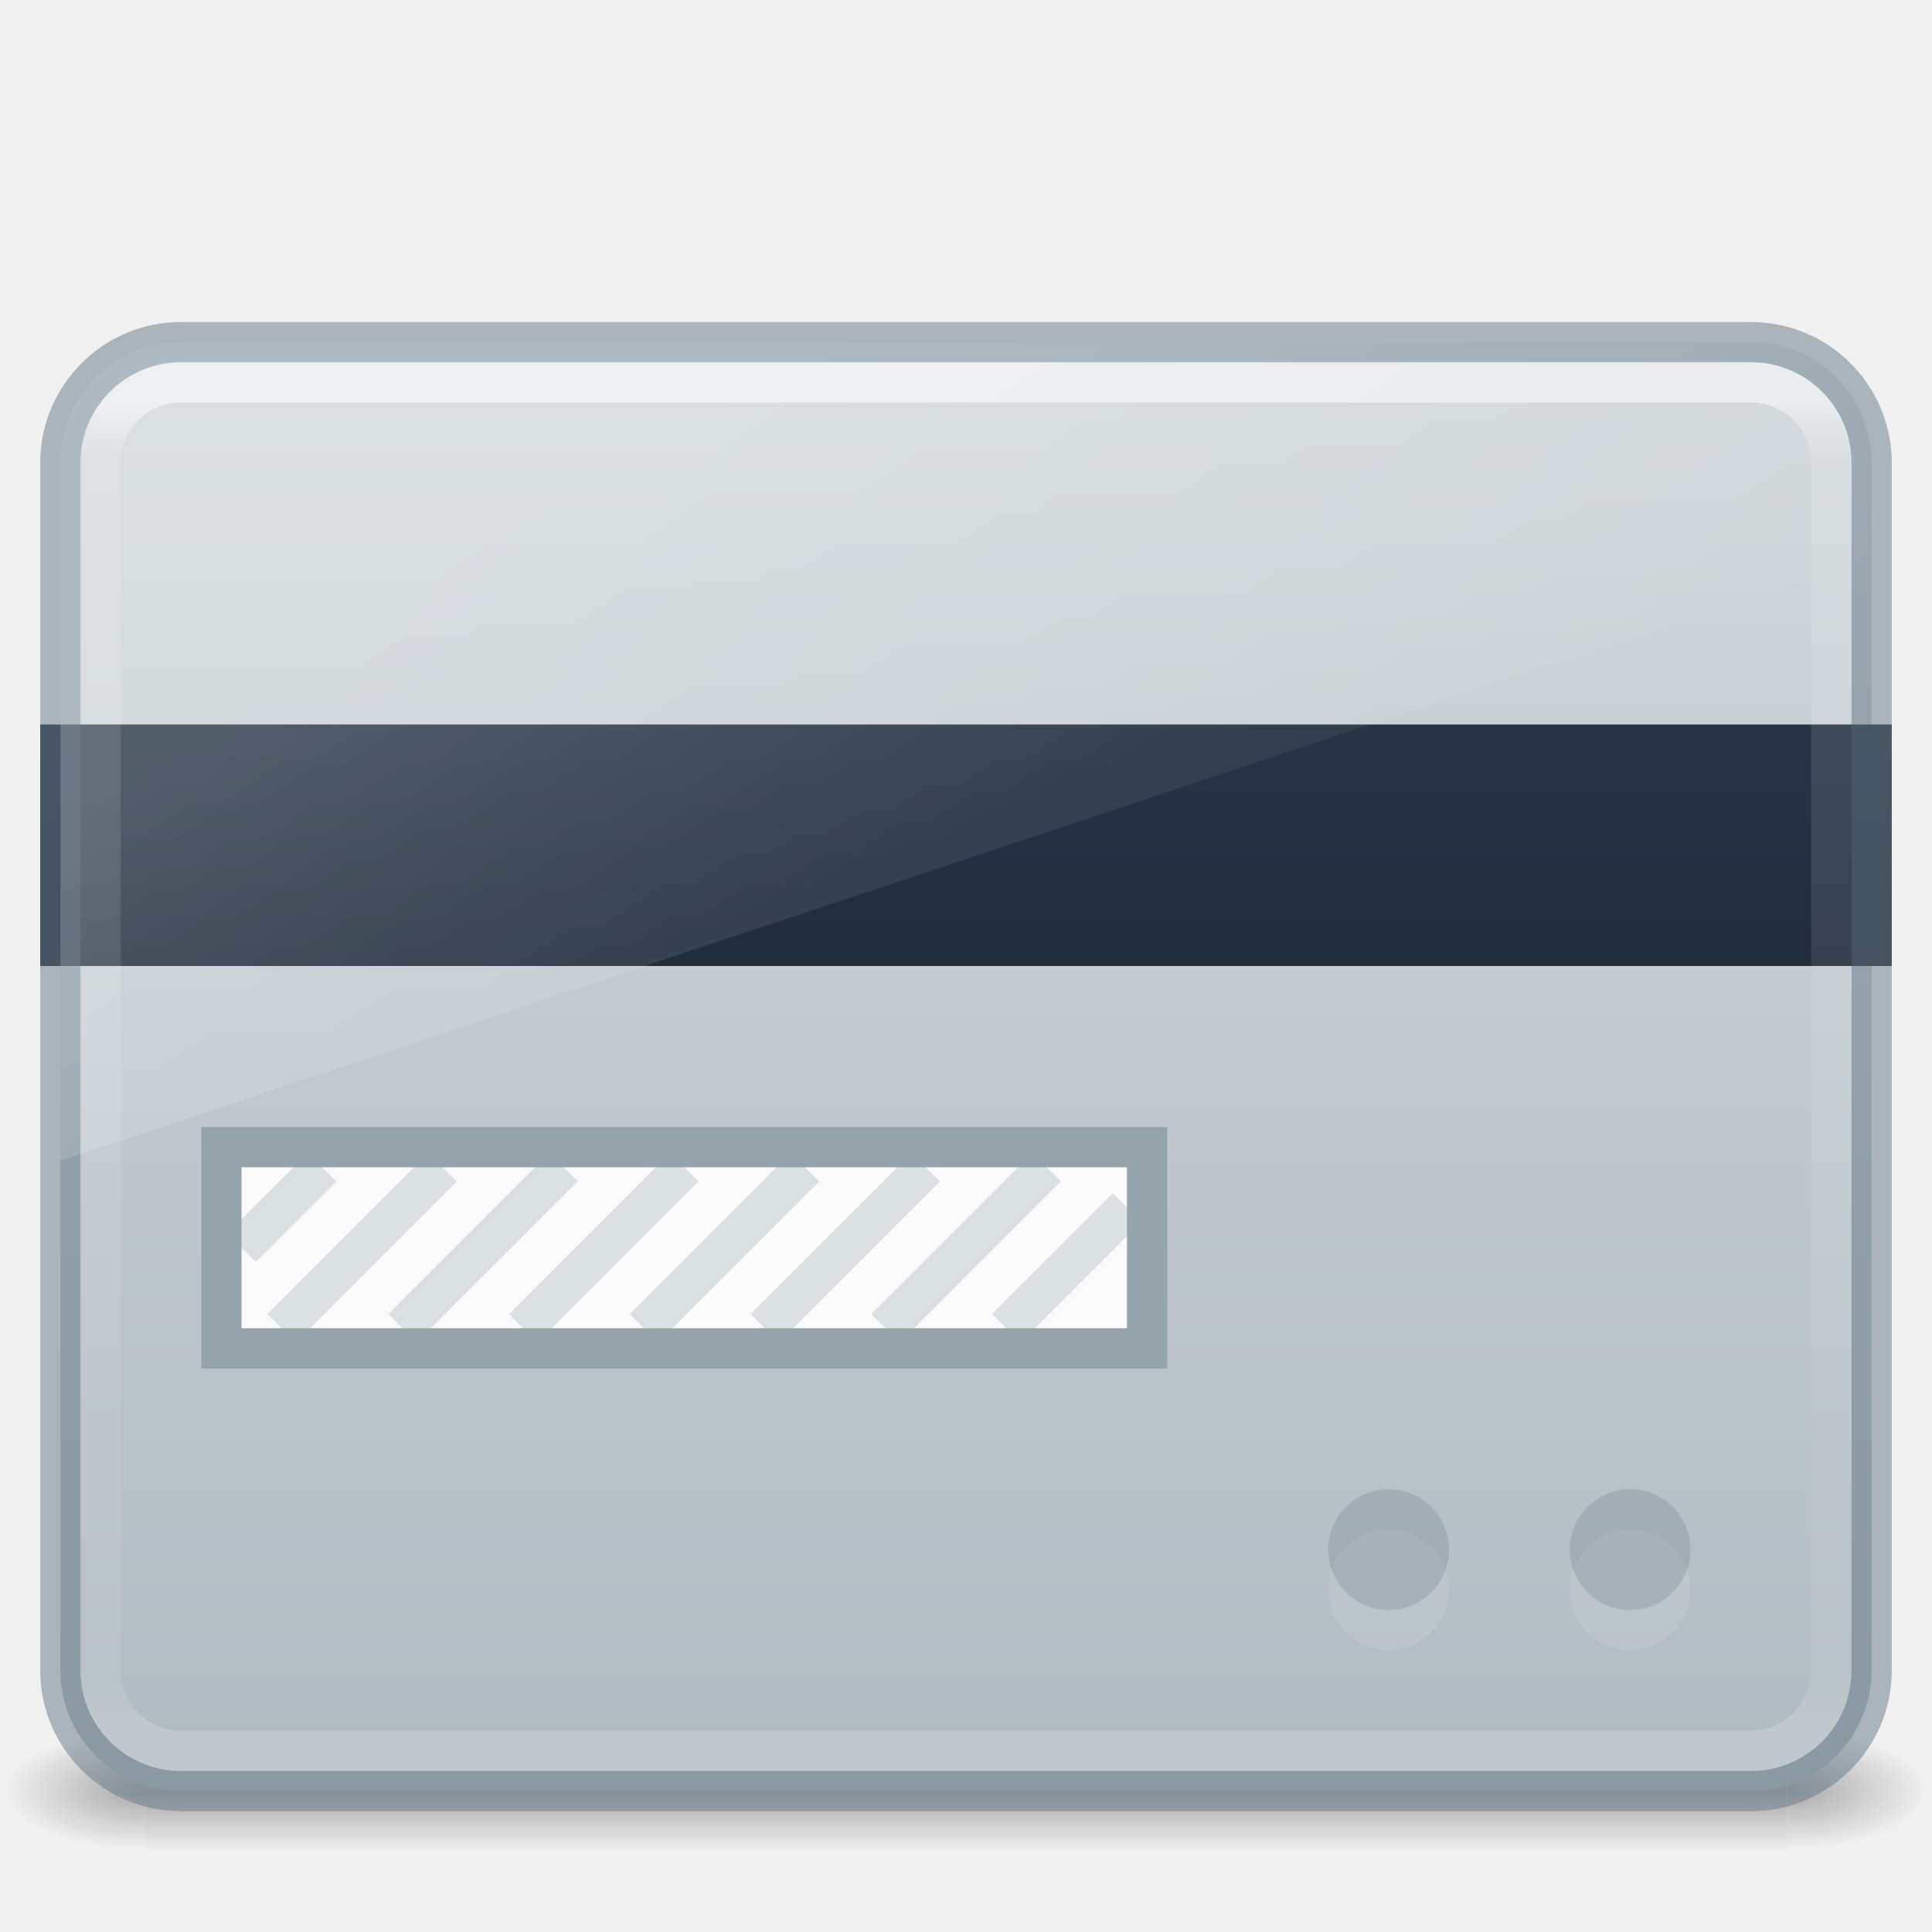
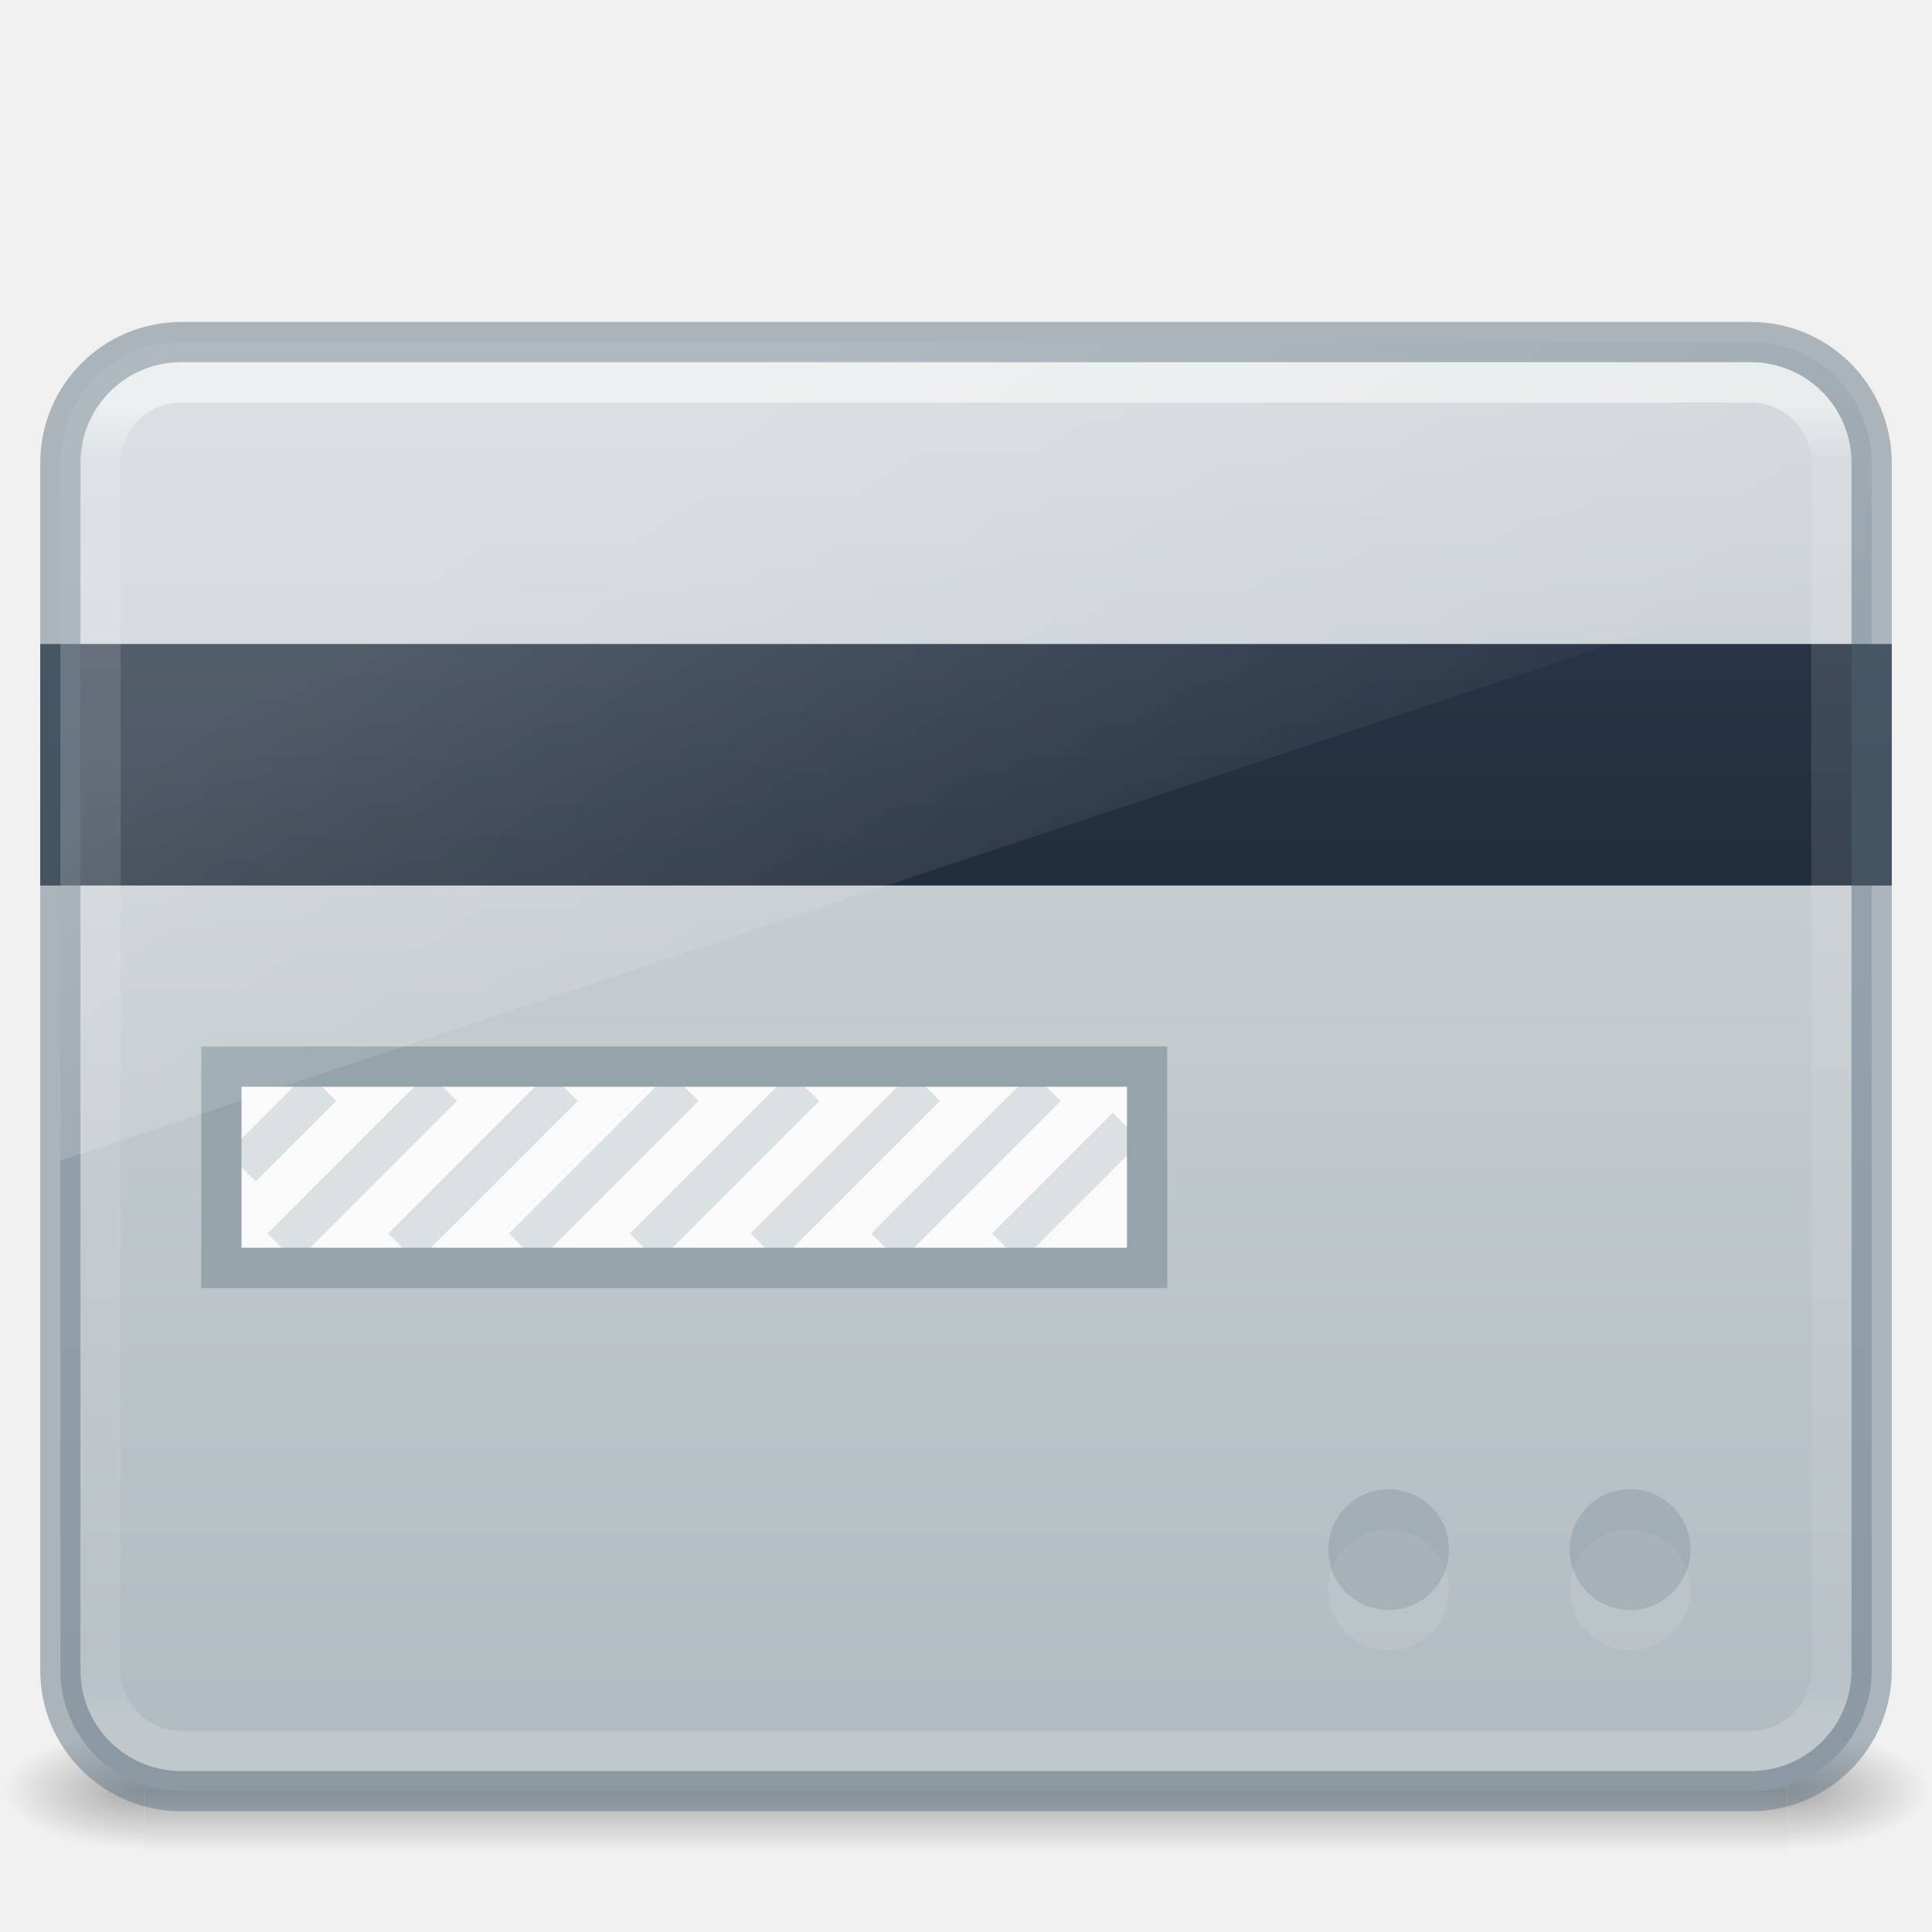
<svg xmlns="http://www.w3.org/2000/svg" xmlns:xlink="http://www.w3.org/1999/xlink" version="1.0" width="48" height="48" id="svg2453">
  <defs id="defs2455">
    <linearGradient id="linearGradient951">
      <stop style="stop-color:#273445;stop-opacity:1" offset="0" id="stop947" />
      <stop style="stop-color:#0e141f;stop-opacity:1" offset="1" id="stop949" />
    </linearGradient>
    <linearGradient id="linearGradient943">
      <stop offset="0" style="stop-color:#fafafa;stop-opacity:1" id="stop939" />
      <stop offset="1" style="stop-color:#95a3ab;stop-opacity:1" id="stop941" />
    </linearGradient>
    <radialGradient cx="605.714" cy="486.648" r="117.143" fx="605.714" fy="486.648" id="radialGradient19613" xlink:href="#linearGradient5060" gradientUnits="userSpaceOnUse" gradientTransform="matrix(0.02891661,0,0,0.01235294,26.9731,38.47085)" />
    <linearGradient id="linearGradient5060">
      <stop id="stop5062" style="stop-color:#000000;stop-opacity:1" offset="0" />
      <stop id="stop5064" style="stop-color:#000000;stop-opacity:0" offset="1" />
    </linearGradient>
    <radialGradient cx="605.714" cy="486.648" r="117.143" fx="605.714" fy="486.648" id="radialGradient19616" xlink:href="#linearGradient5060" gradientUnits="userSpaceOnUse" gradientTransform="matrix(-0.0289166,0,0,0.01235294,21.02689,38.47085)" />
    <linearGradient id="linearGradient5048">
      <stop id="stop5050" style="stop-color:#000000;stop-opacity:0" offset="0" />
      <stop id="stop5056" style="stop-color:#000000;stop-opacity:1" offset="0.5" />
      <stop id="stop5052" style="stop-color:#000000;stop-opacity:0" offset="1" />
    </linearGradient>
    <linearGradient x1="302.857" y1="366.648" x2="302.857" y2="609.505" id="linearGradient19619" xlink:href="#linearGradient5048" gradientUnits="userSpaceOnUse" gradientTransform="matrix(0.08449704,0,0,0.01235294,-6.539646,38.47082)" />
    <linearGradient id="linearGradient3462">
      <stop offset="0" style="stop-color:#ffffff;stop-opacity:1" id="stop3464" />
      <stop offset="0.042" style="stop-color:#ffffff;stop-opacity:0.235" id="stop3466" />
      <stop offset="0.964" style="stop-color:#ffffff;stop-opacity:0.157" id="stop3468" />
      <stop offset="1" style="stop-color:#ffffff;stop-opacity:0.392" id="stop3470" />
    </linearGradient>
    <linearGradient xlink:href="#linearGradient3462" id="linearGradient3345" gradientUnits="userSpaceOnUse" gradientTransform="matrix(1.162162,0,0,0.9189189,-3.891894,4.445949)" x1="40.29" y1="6.093" x2="40.29" y2="41.844" />
    <linearGradient xlink:href="#linearGradient943" id="linearGradient937" x1="23.25" y1="-28.809" x2="23.25" y2="70.295" gradientUnits="userSpaceOnUse" gradientTransform="matrix(1.022727,0,0,1.028571,-0.5454546,-0.7571429)" />
-     <linearGradient xlink:href="#linearGradient951" id="linearGradient953" x1="22.5" y1="19.5" x2="22.5" y2="44.625" gradientUnits="userSpaceOnUse" gradientTransform="translate(0,-1)" />
+     <linearGradient xlink:href="#linearGradient951" id="linearGradient953" x1="22.5" y1="19.5" x2="22.5" y2="44.625" gradientUnits="userSpaceOnUse" gradientTransform="translate(0,-3)" />
    <linearGradient xlink:href="#linearGradient3880" id="linearGradient3887" x1="10" y1="-3" x2="20" y2="12" gradientUnits="userSpaceOnUse" gradientTransform="matrix(1.15,0,0,1.166667,-0.1500035,17.33333)" />
    <linearGradient id="linearGradient3880">
      <stop style="stop-color:#ffffff;stop-opacity:1;" offset="0" id="stop3883" />
      <stop style="stop-color:#ffffff;stop-opacity:0;" offset="1" id="stop3885" />
    </linearGradient>
  </defs>
  <g id="g3257" style="opacity:0.3">
    <rect width="40.8" height="3" x="3.6" y="43" id="rect2879" style="fill:url(#linearGradient19619);fill-opacity:1;fill-rule:nonzero;stroke:none;stroke-width:1;marker:none;visibility:visible;display:inline;overflow:visible" />
    <path d="m 3.6,43 c 0,0 0,3 0,3 C 2.111,46.006 0,45.328 0,44.5 0,43.672 1.662,43 3.6,43 z" id="path2881" style="fill:url(#radialGradient19616);fill-opacity:1;fill-rule:nonzero;stroke:none;stroke-width:1;marker:none;visibility:visible;display:inline;overflow:visible" />
    <path d="m 44.4,43 c 0,0 0,3 0,3 1.489,0.006 3.6,-0.672 3.6,-1.5 0,-0.828 -1.662,-1.5 -3.6,-1.5 z" id="path2883" style="fill:url(#radialGradient19613);fill-opacity:1;fill-rule:nonzero;stroke:none;stroke-width:1;marker:none;visibility:visible;display:inline;overflow:visible" />
  </g>
  <rect width="45" height="36" rx="3" ry="3" x="1.5" y="8.5" id="rect5505-21-3-8-5-2" style="color:#000000;display:inline;overflow:visible;visibility:visible;opacity:1;fill:url(#linearGradient937);fill-opacity:1;fill-rule:nonzero;stroke:none;stroke-width:1;marker:none;enable-background:accumulate" />
-   <rect style="opacity:1;vector-effect:none;fill:url(#linearGradient953);fill-opacity:1;stroke:none;stroke-width:1.167;stroke-linecap:butt;stroke-linejoin:miter;stroke-miterlimit:4;stroke-dasharray:none;stroke-dashoffset:0;stroke-opacity:1;marker:none" id="rect889" width="46" height="6" x="1" y="18" rx="0" ry="0" />
+   <rect style="opacity:1;vector-effect:none;fill:url(#linearGradient953);fill-opacity:1;stroke:none;stroke-width:1.167;stroke-linecap:butt;stroke-linejoin:miter;stroke-miterlimit:4;stroke-dasharray:none;stroke-dashoffset:0;stroke-opacity:1;marker:none" id="rect889" width="46" height="6" x="1" y="16" rx="0" ry="0" />
  <rect width="45" height="36" rx="3" ry="3" x="1.5" y="8.5" id="rect5505-21-3-8-9-1-1" style="color:#000000;display:inline;overflow:visible;visibility:visible;opacity:0.5;fill:none;stroke:#667885;stroke-width:1;stroke-linecap:round;stroke-linejoin:round;stroke-miterlimit:4;stroke-dasharray:none;stroke-dashoffset:0;stroke-opacity:1;marker:none;enable-background:accumulate" />
-   <rect style="opacity:1;vector-effect:none;fill:#fafafa;fill-opacity:1;stroke:#95a3ab;stroke-width:1;stroke-linecap:butt;stroke-linejoin:miter;stroke-miterlimit:4;stroke-dasharray:none;stroke-dashoffset:0;stroke-opacity:1;marker:none" id="rect977" width="23" height="5" x="5.5" y="28.5" />
+   <rect style="opacity:1;vector-effect:none;fill:#fafafa;fill-opacity:1;stroke:#95a3ab;stroke-width:1;stroke-linecap:butt;stroke-linejoin:miter;stroke-miterlimit:4;stroke-dasharray:none;stroke-dashoffset:0;stroke-opacity:1;marker:none" id="rect977" width="23" height="5" x="5.5" y="26.5" />
  <rect width="43" height="34" rx="2" ry="2" x="2.5" y="9.5" id="rect6741-5-0-2-3" style="opacity:0.5;fill:none;stroke:url(#linearGradient3345);stroke-width:1;stroke-linecap:round;stroke-linejoin:round;stroke-miterlimit:4;stroke-dasharray:none;stroke-dashoffset:0;stroke-opacity:1" />
-   <path style="opacity:0.3;fill:none;stroke:#95a3ab;stroke-width:1px;stroke-linecap:butt;stroke-linejoin:miter;stroke-opacity:1" d="M 6,31 8,29" id="path992" />
-   <path style="opacity:0.3;fill:none;stroke:#95a3ab;stroke-width:1px;stroke-linecap:butt;stroke-linejoin:miter;stroke-opacity:1" d="m 7,33 4,-4" id="path994" />
-   <path style="opacity:0.3;fill:none;stroke:#95a3ab;stroke-width:1px;stroke-linecap:butt;stroke-linejoin:miter;stroke-opacity:1" d="m 10,33 4,-4" id="path996" />
-   <path style="opacity:0.3;fill:none;stroke:#95a3ab;stroke-width:1px;stroke-linecap:butt;stroke-linejoin:miter;stroke-opacity:1" d="m 13,33 4,-4" id="path998" />
-   <path style="opacity:0.3;fill:none;stroke:#95a3ab;stroke-width:1px;stroke-linecap:butt;stroke-linejoin:miter;stroke-opacity:1" d="m 16,33 4,-4" id="path1000" />
-   <path style="opacity:0.3;fill:none;stroke:#95a3ab;stroke-width:1px;stroke-linecap:butt;stroke-linejoin:miter;stroke-opacity:1" d="m 19,33 4,-4" id="path1002" />
-   <path style="opacity:0.3;fill:none;stroke:#95a3ab;stroke-width:1px;stroke-linecap:butt;stroke-linejoin:miter;stroke-opacity:1" d="m 22,33 4,-4" id="path1004" />
-   <path style="opacity:0.3;fill:none;stroke:#95a3ab;stroke-width:1px;stroke-linecap:butt;stroke-linejoin:miter;stroke-opacity:1" d="m 25,33 3,-3" id="path1006" />
+   <path style="opacity:0.3;fill:none;stroke:#95a3ab;stroke-width:1px;stroke-linecap:butt;stroke-linejoin:miter;stroke-opacity:1" d="M 6,29 8,27" id="path992" />
+   <path style="opacity:0.3;fill:none;stroke:#95a3ab;stroke-width:1px;stroke-linecap:butt;stroke-linejoin:miter;stroke-opacity:1" d="m 7,31 4,-4" id="path994" />
+   <path style="opacity:0.3;fill:none;stroke:#95a3ab;stroke-width:1px;stroke-linecap:butt;stroke-linejoin:miter;stroke-opacity:1" d="m 10,31 4,-4" id="path996" />
+   <path style="opacity:0.3;fill:none;stroke:#95a3ab;stroke-width:1px;stroke-linecap:butt;stroke-linejoin:miter;stroke-opacity:1" d="m 13,31 4,-4" id="path998" />
+   <path style="opacity:0.3;fill:none;stroke:#95a3ab;stroke-width:1px;stroke-linecap:butt;stroke-linejoin:miter;stroke-opacity:1" d="m 16,31 4,-4" id="path1000" />
+   <path style="opacity:0.3;fill:none;stroke:#95a3ab;stroke-width:1px;stroke-linecap:butt;stroke-linejoin:miter;stroke-opacity:1" d="m 19,31 4,-4" id="path1002" />
+   <path style="opacity:0.3;fill:none;stroke:#95a3ab;stroke-width:1px;stroke-linecap:butt;stroke-linejoin:miter;stroke-opacity:1" d="m 22,31 4,-4" id="path1004" />
+   <path style="opacity:0.3;fill:none;stroke:#95a3ab;stroke-width:1px;stroke-linecap:butt;stroke-linejoin:miter;stroke-opacity:1" d="m 25,31 3,-3" id="path1006" />
  <path style="display:inline;opacity:0.2;fill:url(#linearGradient3887);fill-opacity:1;stroke:none" d="M 4.5 8.5 C 2.838 8.5 1.5 9.838 1.5 11.5 L 1.5 28.834 L 46.5 13.854 L 46.5 11.5 C 46.5 9.838 45.162 8.5 43.5 8.5 L 4.5 8.5 z " id="rect3872" />
  <circle style="opacity:0.1;vector-effect:none;fill:#ffffff;fill-opacity:1;stroke-width:0.6;stroke-linecap:butt;stroke-linejoin:miter;stroke-miterlimit:4;stroke-dasharray:none;stroke-dashoffset:0;stroke-opacity:1;marker:none" id="path872-3" cx="34.5" cy="39.5" r="1.5" />
  <circle style="opacity:0.1;vector-effect:none;fill:#ffffff;fill-opacity:1;stroke-width:0.6;stroke-linecap:butt;stroke-linejoin:miter;stroke-miterlimit:4;stroke-dasharray:none;stroke-dashoffset:0;stroke-opacity:1;marker:none" id="path874-6" cx="40.5" cy="39.5" r="1.5" />
  <circle style="opacity:0.25;vector-effect:none;fill:#667885;fill-opacity:1;stroke-width:0.6;stroke-linecap:butt;stroke-linejoin:miter;stroke-miterlimit:4;stroke-dasharray:none;stroke-dashoffset:0;stroke-opacity:1;marker:none" id="path872" cx="34.5" cy="38.5" r="1.5" />
  <circle style="opacity:0.25;vector-effect:none;fill:#667885;fill-opacity:1;stroke-width:0.6;stroke-linecap:butt;stroke-linejoin:miter;stroke-miterlimit:4;stroke-dasharray:none;stroke-dashoffset:0;stroke-opacity:1;marker:none" id="path874" cx="40.5" cy="38.5" r="1.5" />
</svg>
